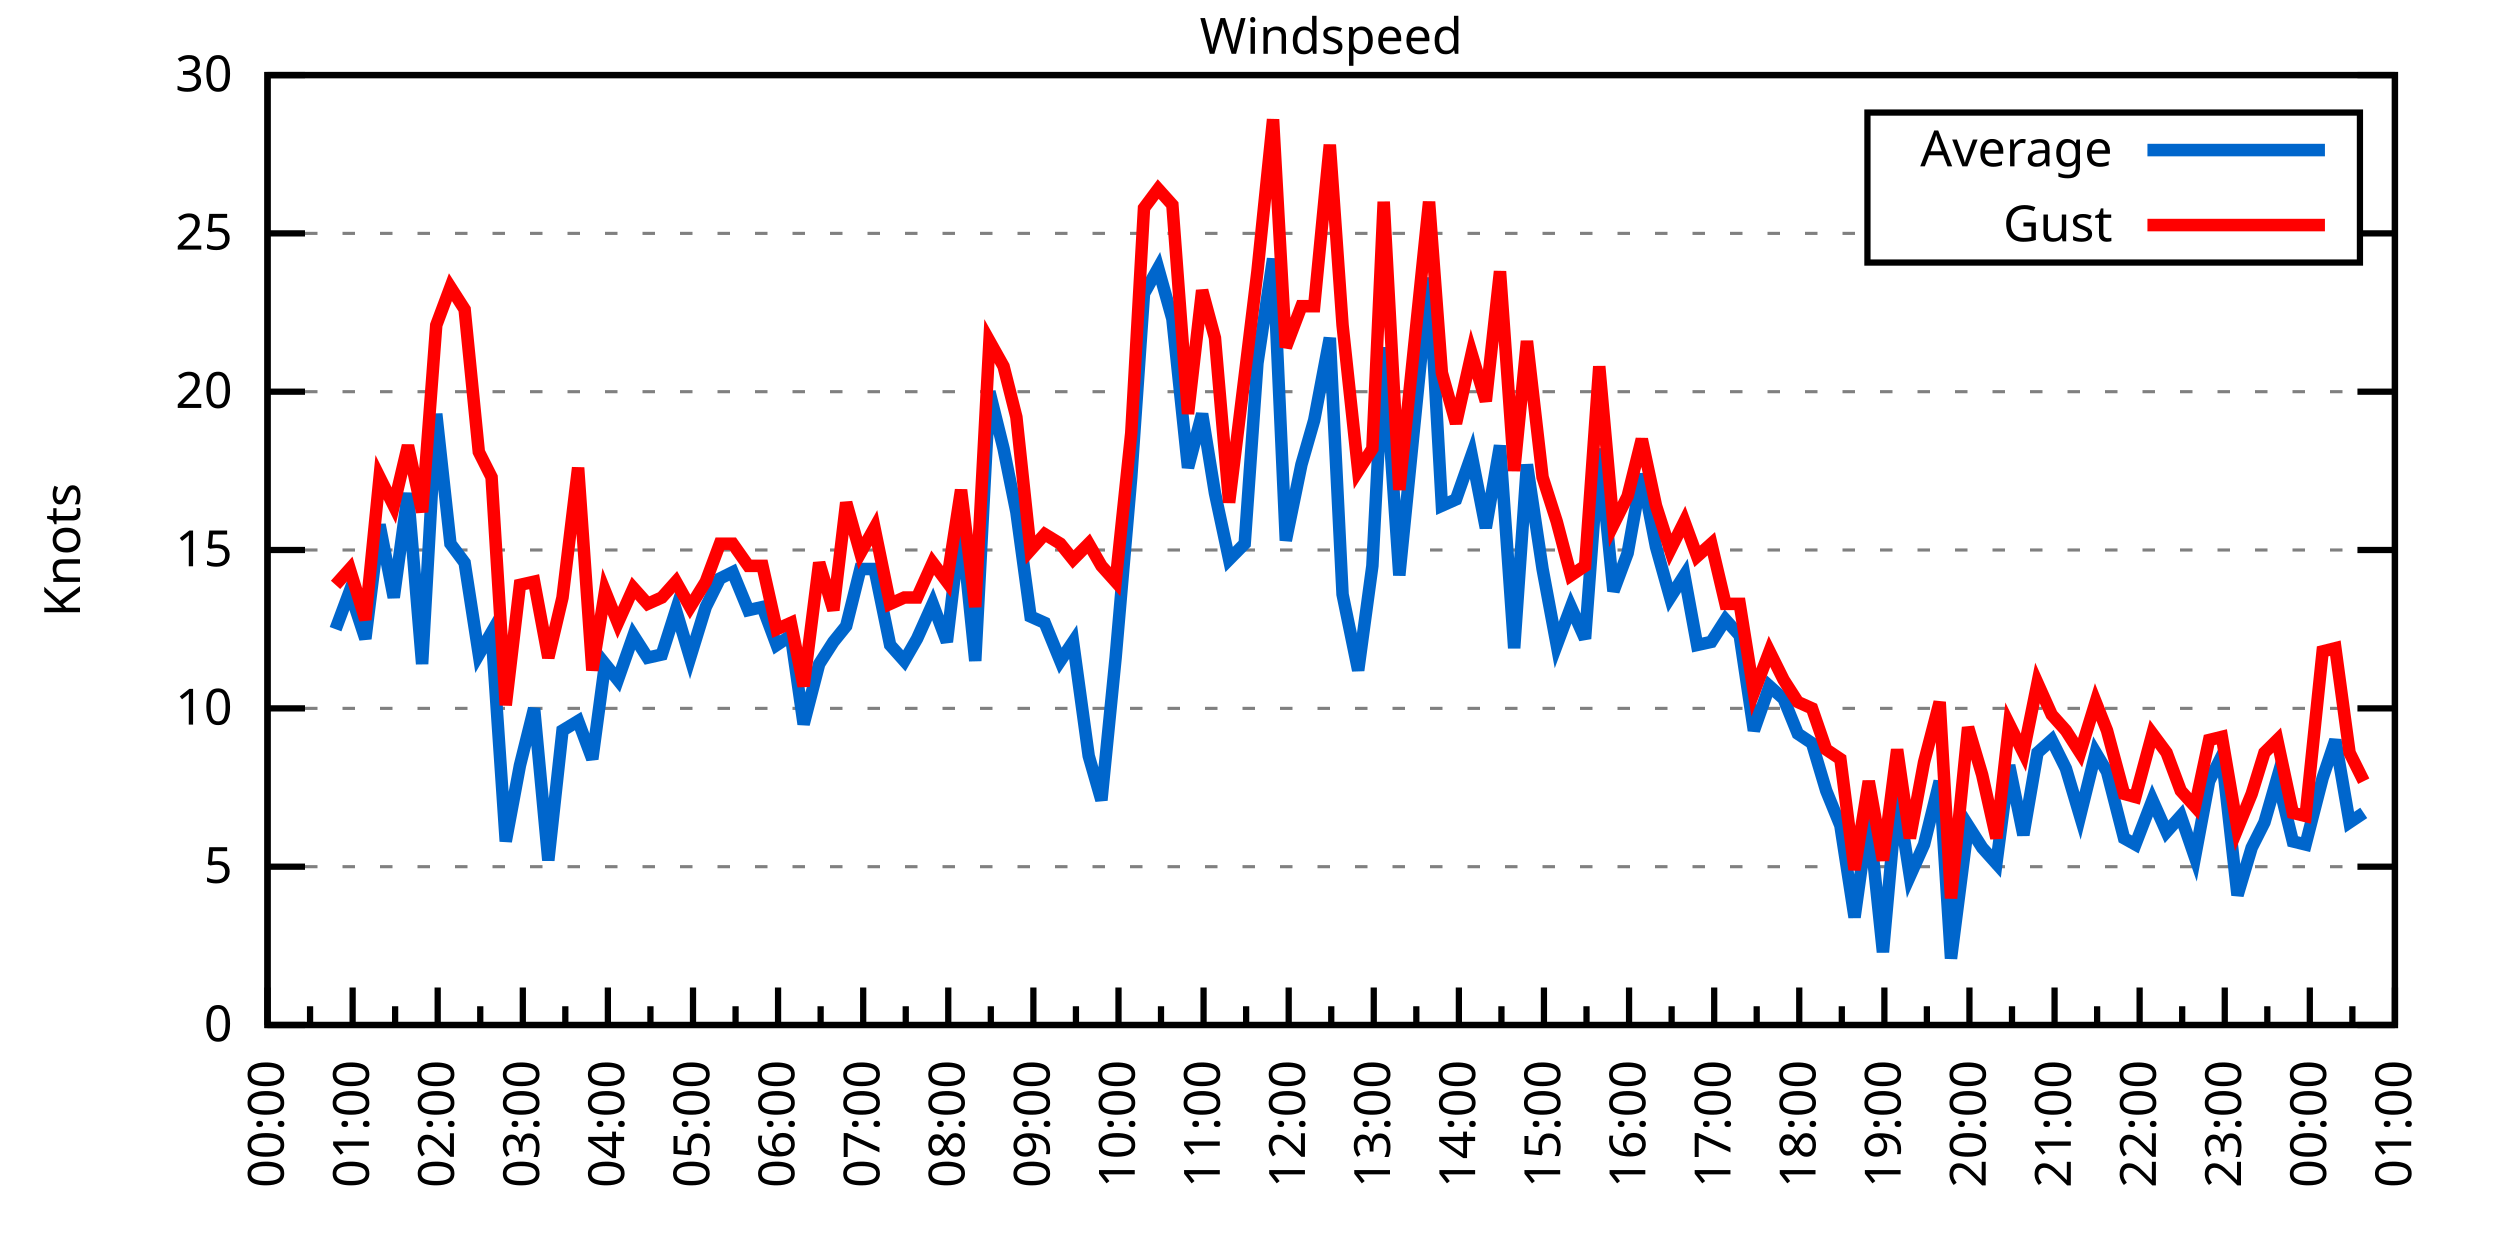
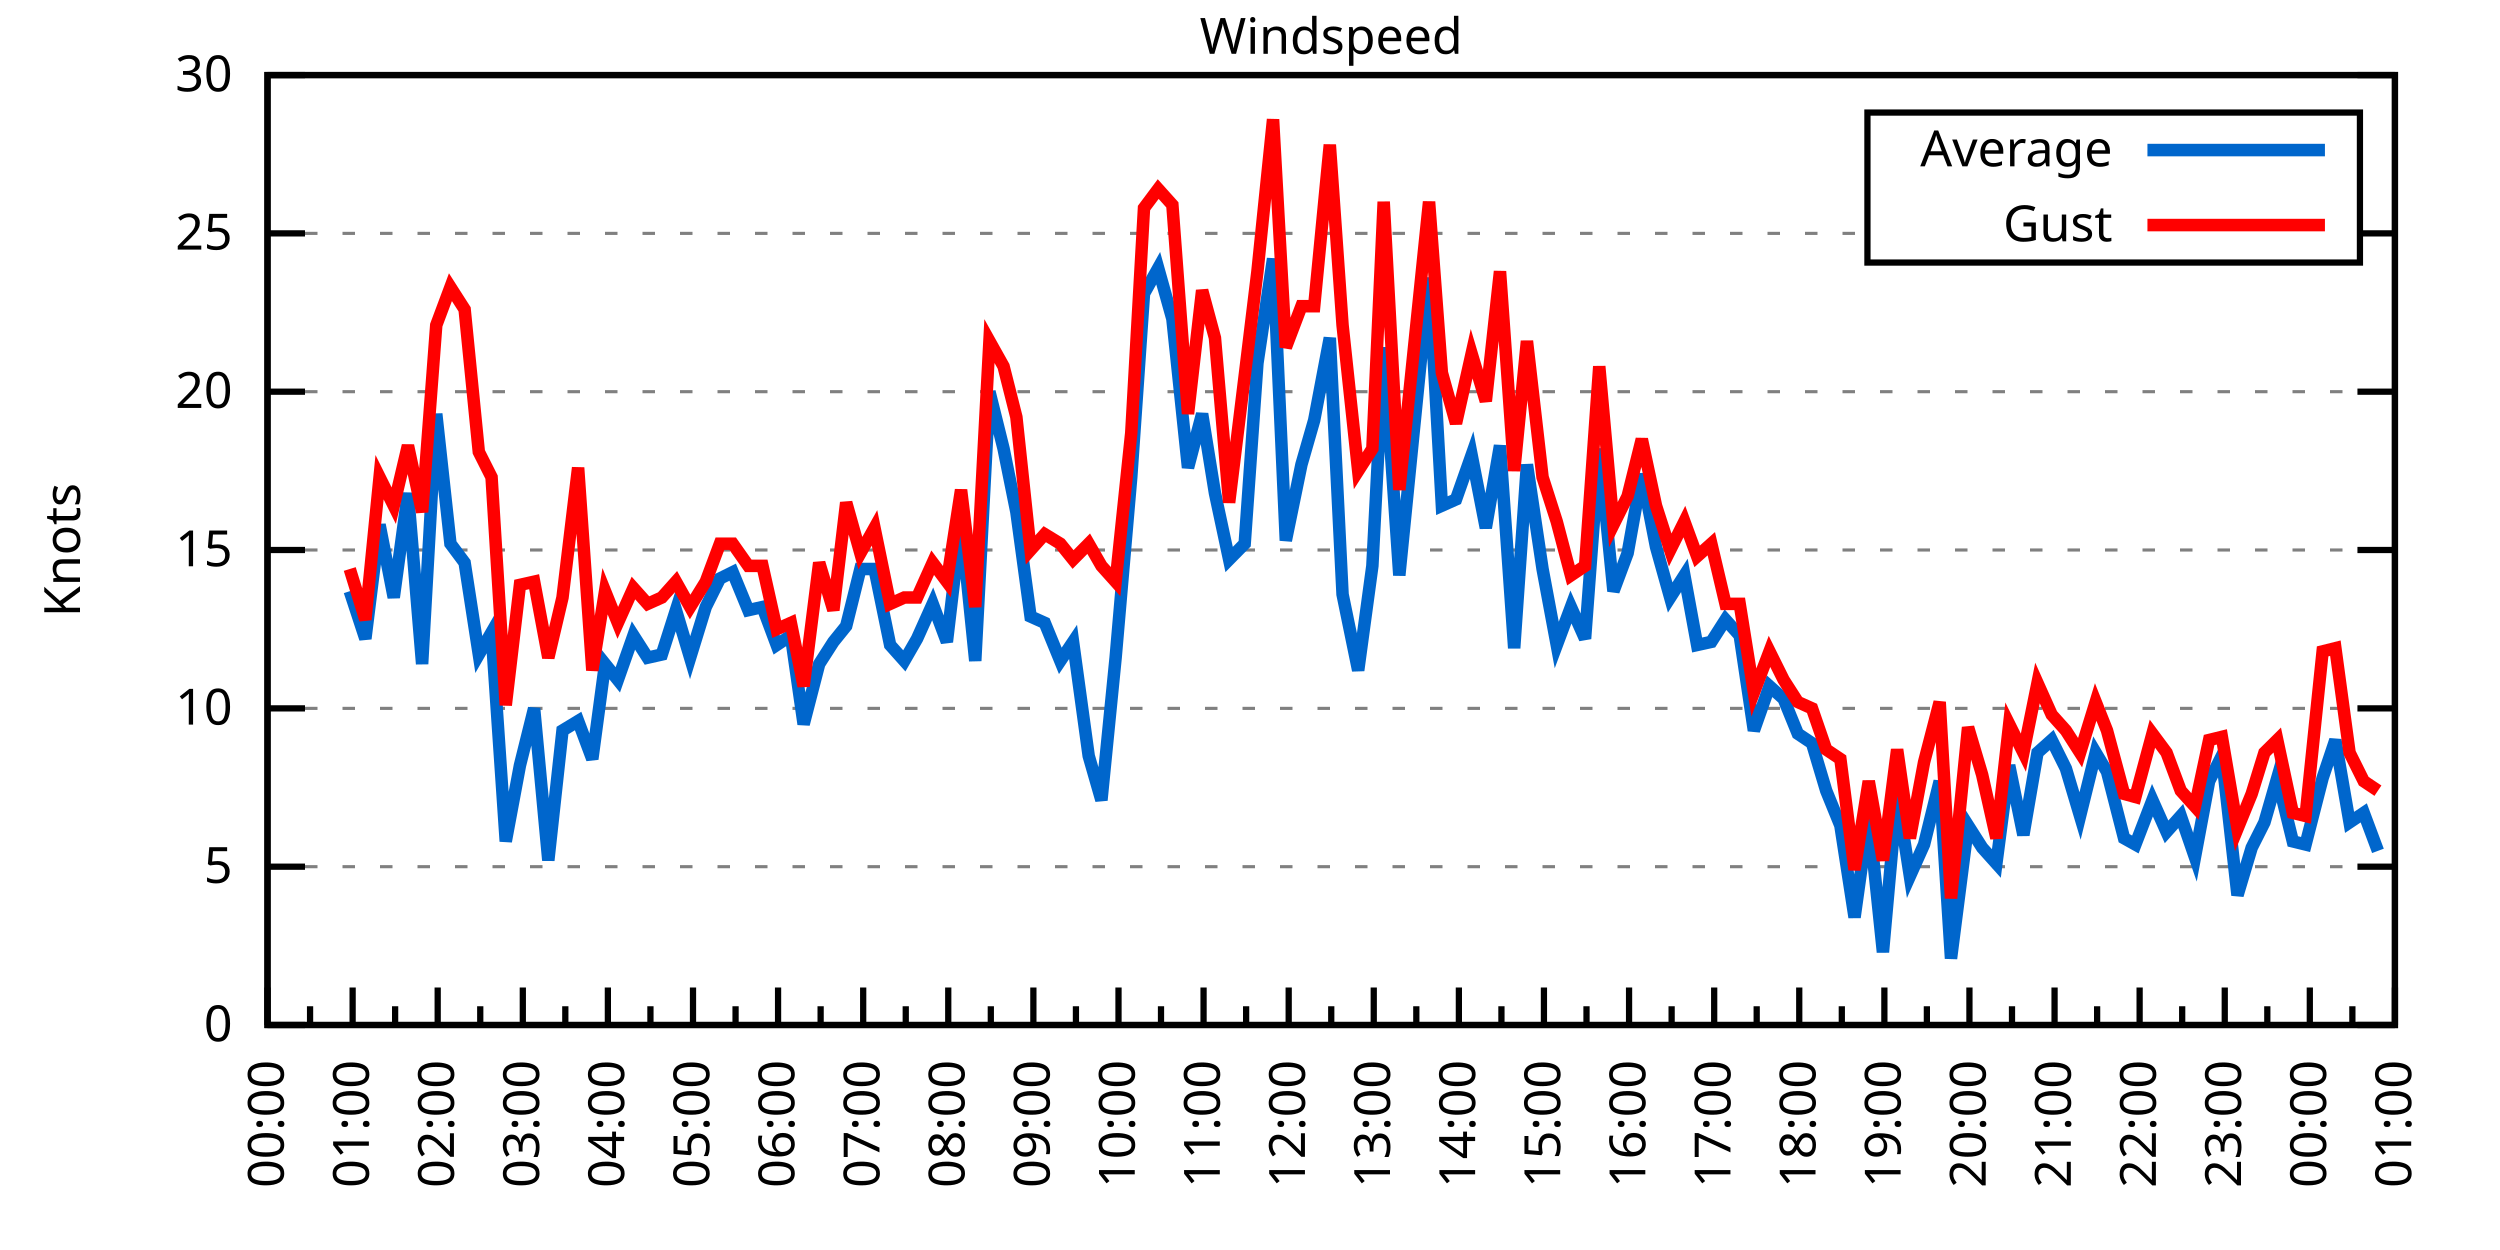
<svg xmlns="http://www.w3.org/2000/svg" xmlns:xlink="http://www.w3.org/1999/xlink" width="400" height="200" viewBox="0 0 400 200">
  <g id="gnuplot_canvas">
    <rect x="0" y="0" width="400" height="200" fill="none" />
    <defs>
      <circle id="gpDot" r="0.5" stroke-width="0.5" stroke="currentColor" />
      <path id="gpPt0" stroke-width="0.333" stroke="currentColor" d="M-1,0 h2 M0,-1 v2" />
      <path id="gpPt1" stroke-width="0.333" stroke="currentColor" d="M-1,-1 L1,1 M1,-1 L-1,1" />
      <path id="gpPt2" stroke-width="0.333" stroke="currentColor" d="M-1,0 L1,0 M0,-1 L0,1 M-1,-1 L1,1 M-1,1 L1,-1" />
      <rect id="gpPt3" stroke-width="0.333" stroke="currentColor" x="-1" y="-1" width="2" height="2" />
      <rect id="gpPt4" stroke-width="0.333" stroke="currentColor" fill="currentColor" x="-1" y="-1" width="2" height="2" />
      <circle id="gpPt5" stroke-width="0.333" stroke="currentColor" cx="0" cy="0" r="1" />
      <use xlink:href="#gpPt5" id="gpPt6" fill="currentColor" stroke="none" />
      <path id="gpPt7" stroke-width="0.333" stroke="currentColor" d="M0,-1.33 L-1.33,0.67 L1.33,0.67 z" />
      <use xlink:href="#gpPt7" id="gpPt8" fill="currentColor" stroke="none" />
      <use xlink:href="#gpPt7" id="gpPt9" stroke="currentColor" transform="rotate(180)" />
      <use xlink:href="#gpPt9" id="gpPt10" fill="currentColor" stroke="none" />
      <use xlink:href="#gpPt3" id="gpPt11" stroke="currentColor" transform="rotate(45)" />
      <use xlink:href="#gpPt11" id="gpPt12" fill="currentColor" stroke="none" />
      <path id="gpPt13" stroke-width="0.333" stroke="currentColor" d="M0,1.330 L1.265,0.411 L0.782,-1.067 L-0.782,-1.076 L-1.265,0.411 z" />
      <use xlink:href="#gpPt13" id="gpPt14" fill="currentColor" stroke="none" />
      <filter id="textbox" filterUnits="objectBoundingBox" x="0" y="0" height="1" width="1">
        <feFlood flood-color="white" flood-opacity="1" result="bgnd" />
        <feComposite in="SourceGraphic" in2="bgnd" operator="atop" />
      </filter>
      <filter id="greybox" filterUnits="objectBoundingBox" x="0" y="0" height="1" width="1">
        <feFlood flood-color="lightgrey" flood-opacity="1" result="grey" />
        <feComposite in="SourceGraphic" in2="grey" operator="atop" />
      </filter>
    </defs>
    <g fill="none" color="white" stroke="currentColor" stroke-width="1.00" stroke-linecap="butt" stroke-linejoin="miter">
</g>
    <g fill="none" color="black" stroke="currentColor" stroke-width="1.00" stroke-linecap="butt" stroke-linejoin="miter">
      <g stroke="none" shape-rendering="crispEdges">
        <polygon fill="rgb(255, 255, 255)" points="42.80,164.00 383.18,164.00 383.18,12.02 42.80,12.02 " />
      </g>
    </g>
    <g fill="none" color="black" stroke="currentColor" stroke-width="1.00" stroke-linecap="butt" stroke-linejoin="miter">
</g>
    <g fill="none" color="black" stroke="black" stroke-width="0.50" stroke-linecap="butt" stroke-linejoin="miter">
</g>
    <g fill="none" color="gray" stroke="currentColor" stroke-width="0.50" stroke-linecap="butt" stroke-linejoin="miter">
      <path stroke="gray" stroke-dasharray="2,4" class="gridline" d="M42.80,164.00 L383.19,164.00  " />
    </g>
    <g fill="none" color="gray" stroke="gray" stroke-width="1.00" stroke-linecap="butt" stroke-linejoin="miter">
</g>
    <g fill="none" color="black" stroke="currentColor" stroke-width="1.00" stroke-linecap="butt" stroke-linejoin="miter">
      <path stroke="black" d="M42.80,164.00 L48.80,164.00 M383.19,164.00 L377.19,164.00  " />
      <g transform="translate(37.20,166.60)" stroke="none" fill="black" font-family="Sans" font-size="8.00" text-anchor="end">
        <text>
          <tspan font-family="Sans"> 0</tspan>
        </text>
      </g>
    </g>
    <g fill="none" color="black" stroke="currentColor" stroke-width="1.00" stroke-linecap="butt" stroke-linejoin="miter">
</g>
    <g fill="none" color="black" stroke="black" stroke-width="0.50" stroke-linecap="butt" stroke-linejoin="miter">
</g>
    <g fill="none" color="gray" stroke="currentColor" stroke-width="0.50" stroke-linecap="butt" stroke-linejoin="miter">
      <path stroke="gray" stroke-dasharray="2,4" class="gridline" d="M42.80,138.67 L383.19,138.67  " />
    </g>
    <g fill="none" color="gray" stroke="gray" stroke-width="1.00" stroke-linecap="butt" stroke-linejoin="miter">
</g>
    <g fill="none" color="black" stroke="currentColor" stroke-width="1.00" stroke-linecap="butt" stroke-linejoin="miter">
      <path stroke="black" d="M42.80,138.67 L48.80,138.67 M383.19,138.67 L377.19,138.67  " />
      <g transform="translate(37.20,141.27)" stroke="none" fill="black" font-family="Sans" font-size="8.00" text-anchor="end">
        <text>
          <tspan font-family="Sans"> 5</tspan>
        </text>
      </g>
    </g>
    <g fill="none" color="black" stroke="currentColor" stroke-width="1.00" stroke-linecap="butt" stroke-linejoin="miter">
</g>
    <g fill="none" color="black" stroke="black" stroke-width="0.50" stroke-linecap="butt" stroke-linejoin="miter">
</g>
    <g fill="none" color="gray" stroke="currentColor" stroke-width="0.50" stroke-linecap="butt" stroke-linejoin="miter">
      <path stroke="gray" stroke-dasharray="2,4" class="gridline" d="M42.80,113.34 L383.19,113.34  " />
    </g>
    <g fill="none" color="gray" stroke="gray" stroke-width="1.00" stroke-linecap="butt" stroke-linejoin="miter">
</g>
    <g fill="none" color="black" stroke="currentColor" stroke-width="1.00" stroke-linecap="butt" stroke-linejoin="miter">
      <path stroke="black" d="M42.80,113.34 L48.80,113.34 M383.19,113.34 L377.19,113.34  " />
      <g transform="translate(37.20,115.94)" stroke="none" fill="black" font-family="Sans" font-size="8.00" text-anchor="end">
        <text>
          <tspan font-family="Sans"> 10</tspan>
        </text>
      </g>
    </g>
    <g fill="none" color="black" stroke="currentColor" stroke-width="1.00" stroke-linecap="butt" stroke-linejoin="miter">
</g>
    <g fill="none" color="black" stroke="black" stroke-width="0.50" stroke-linecap="butt" stroke-linejoin="miter">
</g>
    <g fill="none" color="gray" stroke="currentColor" stroke-width="0.50" stroke-linecap="butt" stroke-linejoin="miter">
      <path stroke="gray" stroke-dasharray="2,4" class="gridline" d="M42.80,88.00 L383.19,88.00  " />
    </g>
    <g fill="none" color="gray" stroke="gray" stroke-width="1.00" stroke-linecap="butt" stroke-linejoin="miter">
</g>
    <g fill="none" color="black" stroke="currentColor" stroke-width="1.00" stroke-linecap="butt" stroke-linejoin="miter">
      <path stroke="black" d="M42.80,88.00 L48.80,88.00 M383.19,88.00 L377.19,88.00  " />
      <g transform="translate(37.20,90.60)" stroke="none" fill="black" font-family="Sans" font-size="8.00" text-anchor="end">
        <text>
          <tspan font-family="Sans"> 15</tspan>
        </text>
      </g>
    </g>
    <g fill="none" color="black" stroke="currentColor" stroke-width="1.00" stroke-linecap="butt" stroke-linejoin="miter">
</g>
    <g fill="none" color="black" stroke="black" stroke-width="0.50" stroke-linecap="butt" stroke-linejoin="miter">
</g>
    <g fill="none" color="gray" stroke="currentColor" stroke-width="0.50" stroke-linecap="butt" stroke-linejoin="miter">
      <path stroke="gray" stroke-dasharray="2,4" class="gridline" d="M42.80,62.67 L383.19,62.67  " />
    </g>
    <g fill="none" color="gray" stroke="gray" stroke-width="1.00" stroke-linecap="butt" stroke-linejoin="miter">
</g>
    <g fill="none" color="black" stroke="currentColor" stroke-width="1.00" stroke-linecap="butt" stroke-linejoin="miter">
      <path stroke="black" d="M42.80,62.67 L48.80,62.67 M383.19,62.67 L377.19,62.67  " />
      <g transform="translate(37.20,65.27)" stroke="none" fill="black" font-family="Sans" font-size="8.00" text-anchor="end">
        <text>
          <tspan font-family="Sans"> 20</tspan>
        </text>
      </g>
    </g>
    <g fill="none" color="black" stroke="currentColor" stroke-width="1.00" stroke-linecap="butt" stroke-linejoin="miter">
</g>
    <g fill="none" color="black" stroke="black" stroke-width="0.50" stroke-linecap="butt" stroke-linejoin="miter">
</g>
    <g fill="none" color="gray" stroke="currentColor" stroke-width="0.50" stroke-linecap="butt" stroke-linejoin="miter">
      <path stroke="gray" stroke-dasharray="2,4" class="gridline" d="M42.80,37.34 L298.79,37.34 M377.59,37.34 L383.19,37.34  " />
    </g>
    <g fill="none" color="gray" stroke="gray" stroke-width="1.00" stroke-linecap="butt" stroke-linejoin="miter">
</g>
    <g fill="none" color="black" stroke="currentColor" stroke-width="1.00" stroke-linecap="butt" stroke-linejoin="miter">
      <path stroke="black" d="M42.80,37.34 L48.80,37.34 M383.19,37.34 L377.19,37.34  " />
      <g transform="translate(37.20,39.94)" stroke="none" fill="black" font-family="Sans" font-size="8.00" text-anchor="end">
        <text>
          <tspan font-family="Sans"> 25</tspan>
        </text>
      </g>
    </g>
    <g fill="none" color="black" stroke="currentColor" stroke-width="1.00" stroke-linecap="butt" stroke-linejoin="miter">
</g>
    <g fill="none" color="black" stroke="black" stroke-width="0.50" stroke-linecap="butt" stroke-linejoin="miter">
</g>
    <g fill="none" color="gray" stroke="currentColor" stroke-width="0.50" stroke-linecap="butt" stroke-linejoin="miter">
      <path stroke="gray" stroke-dasharray="2,4" class="gridline" d="M42.80,12.01 L383.19,12.01  " />
    </g>
    <g fill="none" color="gray" stroke="gray" stroke-width="1.00" stroke-linecap="butt" stroke-linejoin="miter">
</g>
    <g fill="none" color="black" stroke="currentColor" stroke-width="1.00" stroke-linecap="butt" stroke-linejoin="miter">
      <path stroke="black" d="M42.80,12.01 L48.80,12.01 M383.19,12.01 L377.19,12.01  " />
      <g transform="translate(37.20,14.61)" stroke="none" fill="black" font-family="Sans" font-size="8.00" text-anchor="end">
        <text>
          <tspan font-family="Sans"> 30</tspan>
        </text>
      </g>
    </g>
    <g fill="none" color="black" stroke="currentColor" stroke-width="1.00" stroke-linecap="butt" stroke-linejoin="miter">
      <path stroke="black" d="M42.80,164.00 L42.80,158.00  " />
      <g transform="translate(45.40,169.60) rotate(270)" stroke="none" fill="black" font-family="Sans" font-size="8.00" text-anchor="end">
        <text>
          <tspan font-family="Sans">00:00</tspan>
        </text>
      </g>
    </g>
    <g fill="none" color="black" stroke="currentColor" stroke-width="1.00" stroke-linecap="butt" stroke-linejoin="miter">
      <path stroke="black" d="M49.61,164.00 L49.61,161.00 M56.42,164.00 L56.42,158.00  " />
      <g transform="translate(59.02,169.60) rotate(270)" stroke="none" fill="black" font-family="Sans" font-size="8.00" text-anchor="end">
        <text>
          <tspan font-family="Sans">01:00</tspan>
        </text>
      </g>
    </g>
    <g fill="none" color="black" stroke="currentColor" stroke-width="1.00" stroke-linecap="butt" stroke-linejoin="miter">
      <path stroke="black" d="M63.22,164.00 L63.22,161.00 M70.03,164.00 L70.03,158.00  " />
      <g transform="translate(72.63,169.60) rotate(270)" stroke="none" fill="black" font-family="Sans" font-size="8.00" text-anchor="end">
        <text>
          <tspan font-family="Sans">02:00</tspan>
        </text>
      </g>
    </g>
    <g fill="none" color="black" stroke="currentColor" stroke-width="1.00" stroke-linecap="butt" stroke-linejoin="miter">
      <path stroke="black" d="M76.84,164.00 L76.84,161.00 M83.65,164.00 L83.65,158.00  " />
      <g transform="translate(86.25,169.60) rotate(270)" stroke="none" fill="black" font-family="Sans" font-size="8.00" text-anchor="end">
        <text>
          <tspan font-family="Sans">03:00</tspan>
        </text>
      </g>
    </g>
    <g fill="none" color="black" stroke="currentColor" stroke-width="1.00" stroke-linecap="butt" stroke-linejoin="miter">
      <path stroke="black" d="M90.45,164.00 L90.45,161.00 M97.26,164.00 L97.26,158.00  " />
      <g transform="translate(99.86,169.60) rotate(270)" stroke="none" fill="black" font-family="Sans" font-size="8.00" text-anchor="end">
        <text>
          <tspan font-family="Sans">04:00</tspan>
        </text>
      </g>
    </g>
    <g fill="none" color="black" stroke="currentColor" stroke-width="1.00" stroke-linecap="butt" stroke-linejoin="miter">
      <path stroke="black" d="M104.07,164.00 L104.07,161.00 M110.88,164.00 L110.88,158.00  " />
      <g transform="translate(113.48,169.60) rotate(270)" stroke="none" fill="black" font-family="Sans" font-size="8.00" text-anchor="end">
        <text>
          <tspan font-family="Sans">05:00</tspan>
        </text>
      </g>
    </g>
    <g fill="none" color="black" stroke="currentColor" stroke-width="1.00" stroke-linecap="butt" stroke-linejoin="miter">
      <path stroke="black" d="M117.69,164.00 L117.69,161.00 M124.49,164.00 L124.49,158.00  " />
      <g transform="translate(127.09,169.60) rotate(270)" stroke="none" fill="black" font-family="Sans" font-size="8.00" text-anchor="end">
        <text>
          <tspan font-family="Sans">06:00</tspan>
        </text>
      </g>
    </g>
    <g fill="none" color="black" stroke="currentColor" stroke-width="1.00" stroke-linecap="butt" stroke-linejoin="miter">
      <path stroke="black" d="M131.30,164.00 L131.30,161.00 M138.11,164.00 L138.11,158.00  " />
      <g transform="translate(140.71,169.60) rotate(270)" stroke="none" fill="black" font-family="Sans" font-size="8.00" text-anchor="end">
        <text>
          <tspan font-family="Sans">07:00</tspan>
        </text>
      </g>
    </g>
    <g fill="none" color="black" stroke="currentColor" stroke-width="1.00" stroke-linecap="butt" stroke-linejoin="miter">
      <path stroke="black" d="M144.92,164.00 L144.92,161.00 M151.72,164.00 L151.72,158.00  " />
      <g transform="translate(154.32,169.60) rotate(270)" stroke="none" fill="black" font-family="Sans" font-size="8.00" text-anchor="end">
        <text>
          <tspan font-family="Sans">08:00</tspan>
        </text>
      </g>
    </g>
    <g fill="none" color="black" stroke="currentColor" stroke-width="1.00" stroke-linecap="butt" stroke-linejoin="miter">
      <path stroke="black" d="M158.53,164.00 L158.53,161.00 M165.34,164.00 L165.34,158.00  " />
      <g transform="translate(167.94,169.60) rotate(270)" stroke="none" fill="black" font-family="Sans" font-size="8.00" text-anchor="end">
        <text>
          <tspan font-family="Sans">09:00</tspan>
        </text>
      </g>
    </g>
    <g fill="none" color="black" stroke="currentColor" stroke-width="1.00" stroke-linecap="butt" stroke-linejoin="miter">
      <path stroke="black" d="M172.15,164.00 L172.15,161.00 M178.96,164.00 L178.96,158.00  " />
      <g transform="translate(181.56,169.60) rotate(270)" stroke="none" fill="black" font-family="Sans" font-size="8.00" text-anchor="end">
        <text>
          <tspan font-family="Sans">10:00</tspan>
        </text>
      </g>
    </g>
    <g fill="none" color="black" stroke="currentColor" stroke-width="1.00" stroke-linecap="butt" stroke-linejoin="miter">
      <path stroke="black" d="M185.76,164.00 L185.76,161.00 M192.57,164.00 L192.57,158.00  " />
      <g transform="translate(195.17,169.60) rotate(270)" stroke="none" fill="black" font-family="Sans" font-size="8.00" text-anchor="end">
        <text>
          <tspan font-family="Sans">11:00</tspan>
        </text>
      </g>
    </g>
    <g fill="none" color="black" stroke="currentColor" stroke-width="1.00" stroke-linecap="butt" stroke-linejoin="miter">
      <path stroke="black" d="M199.38,164.00 L199.38,161.00 M206.19,164.00 L206.19,158.00  " />
      <g transform="translate(208.79,169.60) rotate(270)" stroke="none" fill="black" font-family="Sans" font-size="8.00" text-anchor="end">
        <text>
          <tspan font-family="Sans">12:00</tspan>
        </text>
      </g>
    </g>
    <g fill="none" color="black" stroke="currentColor" stroke-width="1.00" stroke-linecap="butt" stroke-linejoin="miter">
      <path stroke="black" d="M213.00,164.00 L213.00,161.00 M219.80,164.00 L219.80,158.00  " />
      <g transform="translate(222.40,169.60) rotate(270)" stroke="none" fill="black" font-family="Sans" font-size="8.00" text-anchor="end">
        <text>
          <tspan font-family="Sans">13:00</tspan>
        </text>
      </g>
    </g>
    <g fill="none" color="black" stroke="currentColor" stroke-width="1.00" stroke-linecap="butt" stroke-linejoin="miter">
      <path stroke="black" d="M226.61,164.00 L226.61,161.00 M233.42,164.00 L233.42,158.00  " />
      <g transform="translate(236.02,169.60) rotate(270)" stroke="none" fill="black" font-family="Sans" font-size="8.00" text-anchor="end">
        <text>
          <tspan font-family="Sans">14:00</tspan>
        </text>
      </g>
    </g>
    <g fill="none" color="black" stroke="currentColor" stroke-width="1.00" stroke-linecap="butt" stroke-linejoin="miter">
      <path stroke="black" d="M240.23,164.00 L240.23,161.00 M247.03,164.00 L247.03,158.00  " />
      <g transform="translate(249.63,169.60) rotate(270)" stroke="none" fill="black" font-family="Sans" font-size="8.00" text-anchor="end">
        <text>
          <tspan font-family="Sans">15:00</tspan>
        </text>
      </g>
    </g>
    <g fill="none" color="black" stroke="currentColor" stroke-width="1.00" stroke-linecap="butt" stroke-linejoin="miter">
      <path stroke="black" d="M253.84,164.00 L253.84,161.00 M260.65,164.00 L260.65,158.00  " />
      <g transform="translate(263.25,169.60) rotate(270)" stroke="none" fill="black" font-family="Sans" font-size="8.00" text-anchor="end">
        <text>
          <tspan font-family="Sans">16:00</tspan>
        </text>
      </g>
    </g>
    <g fill="none" color="black" stroke="currentColor" stroke-width="1.00" stroke-linecap="butt" stroke-linejoin="miter">
      <path stroke="black" d="M267.46,164.00 L267.46,161.00 M274.27,164.00 L274.27,158.00  " />
      <g transform="translate(276.87,169.60) rotate(270)" stroke="none" fill="black" font-family="Sans" font-size="8.00" text-anchor="end">
        <text>
          <tspan font-family="Sans">17:00</tspan>
        </text>
      </g>
    </g>
    <g fill="none" color="black" stroke="currentColor" stroke-width="1.00" stroke-linecap="butt" stroke-linejoin="miter">
      <path stroke="black" d="M281.07,164.00 L281.07,161.00 M287.88,164.00 L287.88,158.00  " />
      <g transform="translate(290.48,169.60) rotate(270)" stroke="none" fill="black" font-family="Sans" font-size="8.00" text-anchor="end">
        <text>
          <tspan font-family="Sans">18:00</tspan>
        </text>
      </g>
    </g>
    <g fill="none" color="black" stroke="currentColor" stroke-width="1.00" stroke-linecap="butt" stroke-linejoin="miter">
      <path stroke="black" d="M294.69,164.00 L294.69,161.00 M301.50,164.00 L301.50,158.00  " />
      <g transform="translate(304.10,169.60) rotate(270)" stroke="none" fill="black" font-family="Sans" font-size="8.00" text-anchor="end">
        <text>
          <tspan font-family="Sans">19:00</tspan>
        </text>
      </g>
    </g>
    <g fill="none" color="black" stroke="currentColor" stroke-width="1.00" stroke-linecap="butt" stroke-linejoin="miter">
      <path stroke="black" d="M308.30,164.00 L308.30,161.00 M315.11,164.00 L315.11,158.00  " />
      <g transform="translate(317.71,169.60) rotate(270)" stroke="none" fill="black" font-family="Sans" font-size="8.00" text-anchor="end">
        <text>
          <tspan font-family="Sans">20:00</tspan>
        </text>
      </g>
    </g>
    <g fill="none" color="black" stroke="currentColor" stroke-width="1.00" stroke-linecap="butt" stroke-linejoin="miter">
      <path stroke="black" d="M321.92,164.00 L321.92,161.00 M328.73,164.00 L328.73,158.00  " />
      <g transform="translate(331.33,169.60) rotate(270)" stroke="none" fill="black" font-family="Sans" font-size="8.00" text-anchor="end">
        <text>
          <tspan font-family="Sans">21:00</tspan>
        </text>
      </g>
    </g>
    <g fill="none" color="black" stroke="currentColor" stroke-width="1.00" stroke-linecap="butt" stroke-linejoin="miter">
      <path stroke="black" d="M335.54,164.00 L335.54,161.00 M342.34,164.00 L342.34,158.00  " />
      <g transform="translate(344.94,169.60) rotate(270)" stroke="none" fill="black" font-family="Sans" font-size="8.00" text-anchor="end">
        <text>
          <tspan font-family="Sans">22:00</tspan>
        </text>
      </g>
    </g>
    <g fill="none" color="black" stroke="currentColor" stroke-width="1.00" stroke-linecap="butt" stroke-linejoin="miter">
      <path stroke="black" d="M349.15,164.00 L349.15,161.00 M355.96,164.00 L355.96,158.00  " />
      <g transform="translate(358.56,169.60) rotate(270)" stroke="none" fill="black" font-family="Sans" font-size="8.00" text-anchor="end">
        <text>
          <tspan font-family="Sans">23:00</tspan>
        </text>
      </g>
    </g>
    <g fill="none" color="black" stroke="currentColor" stroke-width="1.00" stroke-linecap="butt" stroke-linejoin="miter">
      <path stroke="black" d="M362.77,164.00 L362.77,161.00 M369.57,164.00 L369.57,158.00  " />
      <g transform="translate(372.17,169.60) rotate(270)" stroke="none" fill="black" font-family="Sans" font-size="8.00" text-anchor="end">
        <text>
          <tspan font-family="Sans">00:00</tspan>
        </text>
      </g>
    </g>
    <g fill="none" color="black" stroke="currentColor" stroke-width="1.00" stroke-linecap="butt" stroke-linejoin="miter">
      <path stroke="black" d="M376.38,164.00 L376.38,161.00 M383.19,164.00 L383.19,158.00  " />
      <g transform="translate(385.79,169.60) rotate(270)" stroke="none" fill="black" font-family="Sans" font-size="8.00" text-anchor="end">
        <text>
          <tspan font-family="Sans">01:00</tspan>
        </text>
      </g>
    </g>
    <g fill="none" color="black" stroke="currentColor" stroke-width="1.00" stroke-linecap="butt" stroke-linejoin="miter">
</g>
    <g fill="none" color="black" stroke="currentColor" stroke-width="1.00" stroke-linecap="butt" stroke-linejoin="miter">
      <path stroke="black" d="M42.80,12.01 L42.80,164.00 L383.19,164.00 L383.19,12.01 L42.80,12.01 Z  " />
    </g>
    <g fill="none" color="black" stroke="currentColor" stroke-width="1.00" stroke-linecap="butt" stroke-linejoin="miter">
      <g transform="translate(12.80,88.01) rotate(270)" stroke="none" fill="black" font-family="Sans" font-size="8.00" text-anchor="middle">
        <text>
          <tspan font-family="Sans">Knots</tspan>
        </text>
      </g>
    </g>
    <g fill="none" color="black" stroke="currentColor" stroke-width="1.00" stroke-linecap="butt" stroke-linejoin="miter">
</g>
    <g fill="none" color="black" stroke="currentColor" stroke-width="1.00" stroke-linecap="butt" stroke-linejoin="miter">
      <path stroke="black" d="M298.79,42.01 L298.79,18.01 L377.59,18.01 L377.59,42.01 L298.79,42.01 Z  " />
    </g>
    <g id="Windspeed_plot_1">
      <g fill="none" color="white" stroke="black" stroke-width="2.00" stroke-linecap="butt" stroke-linejoin="miter">
</g>
      <g fill="none" color="black" stroke="currentColor" stroke-width="2.00" stroke-linecap="butt" stroke-linejoin="miter">
        <g transform="translate(337.99,26.61)" stroke="none" fill="black" font-family="Sans" font-size="8.00" text-anchor="end">
          <text>
            <tspan font-family="Sans">Average</tspan>
          </text>
        </g>
      </g>
      <g fill="none" color="black" stroke="currentColor" stroke-width="2.00" stroke-linecap="butt" stroke-linejoin="miter">
-         <path stroke="rgb(  0, 102, 204)" d="M343.59,24.01 L371.99,24.01 M53.69,100.67 L55.96,94.59 L58.46,102.19 L60.73,83.95 L63.00,95.60 L65.27,78.89   L67.54,106.24 L69.80,66.22 L72.07,86.99 L74.34,90.03 L76.61,104.72 L78.65,101.18 L80.92,134.62 L83.19,122.46   L85.46,113.34 L87.73,137.66 L90.00,116.88 L92.50,115.36 L94.77,121.44 L96.81,106.24 L98.85,108.78 L101.35,101.68   L103.62,105.23 L105.89,104.72 L108.15,97.63 L110.42,105.23 L112.92,97.12 L115.19,92.56 L117.23,91.55 L119.73,97.63   L122.00,97.12 L124.27,103.20 L126.54,101.68 L128.58,115.87 L131.07,106.24 L133.34,102.70 L135.39,100.16 L137.66,91.04   L139.92,91.04 L142.42,103.20 L144.69,105.74 L146.73,102.19 L149.23,96.62 L151.50,102.70 L153.77,83.45 L156.04,105.74   L158.31,62.67 L160.57,71.79 L162.62,81.93 L164.89,98.64 L167.16,99.66 L169.65,105.74 L171.69,102.70 L174.19,120.94   L176.23,128.03 L178.50,105.23 L181.00,76.35 L183.04,46.97 L185.31,42.91 L187.58,51.02 L190.08,74.83 L192.34,66.22   L194.39,78.89 L196.66,89.52 L199.15,86.99 L201.19,58.11 L203.69,41.39 L205.73,86.49 L208.23,74.33 L210.27,67.23   L212.77,54.06 L214.81,95.10 L217.31,107.26 L219.58,90.54 L221.39,55.58 L223.89,92.06 L228.65,44.43 L230.70,80.91   L232.96,79.90 L235.46,72.81 L237.73,84.46 L240.00,71.29 L242.27,103.71 L244.31,74.33 L246.81,91.04 L249.08,103.20   L251.35,97.12 L253.61,102.19 L255.88,71.79 L258.15,94.59 L260.42,88.51 L262.69,75.85 L264.96,87.50 L267.23,95.60   L269.50,92.06 L271.54,103.20 L273.81,102.70 L276.08,99.15 L278.35,101.68 L280.62,116.88 L283.12,109.79 L285.38,111.82   L287.65,117.39 L289.92,118.91 L292.19,126.51 L294.46,132.08 L296.73,146.77 L299.00,130.56 L301.27,152.35 L303.54,127.02   L305.58,140.19 L307.85,135.12 L310.35,124.99 L312.16,153.36 L314.89,132.08 L317.15,135.63 L319.42,138.16 L321.47,122.46   L323.74,133.60 L326.00,120.43 L328.27,118.40 L330.54,122.96 L332.81,130.56 L335.31,120.43 L337.12,123.47 L339.85,134.11   L341.66,135.12 L344.39,128.03 L346.65,133.10 L348.92,130.56 L351.19,137.15 L353.46,124.99 L355.50,120.94 L358.00,143.23   L360.27,135.63 L362.31,131.58 L364.36,124.48 L366.85,134.62 L368.89,135.12 L371.62,124.48 L373.66,118.40 L375.93,131.58   L378.20,130.06  " />
+         <path stroke="rgb(  0, 102, 204)" d="M343.59,24.01 L371.99,24.01 M55.96,94.59 L58.46,102.19 L60.73,83.95 L63.00,95.60 L65.27,78.89 L67.54,106.24   L69.80,66.22 L72.07,86.99 L74.34,90.03 L76.61,104.72 L78.65,101.18 L80.92,134.62 L83.19,122.46 L85.46,113.34   L87.73,137.66 L90.00,116.88 L92.50,115.36 L94.77,121.44 L96.81,106.24 L98.85,108.78 L101.35,101.68 L103.62,105.23   L105.89,104.72 L108.15,97.63 L110.42,105.23 L112.92,97.12 L115.19,92.56 L117.23,91.55 L119.73,97.63 L122.00,97.12   L124.27,103.20 L126.54,101.68 L128.58,115.87 L131.07,106.24 L133.34,102.70 L135.39,100.16 L137.66,91.04 L139.92,91.04   L142.42,103.20 L144.69,105.74 L146.73,102.19 L149.23,96.62 L151.50,102.70 L153.77,83.45 L156.04,105.74 L158.31,62.67   L160.57,71.79 L162.62,81.93 L164.89,98.64 L167.16,99.66 L169.65,105.74 L171.69,102.70 L174.19,120.94 L176.23,128.03   L178.50,105.23 L181.00,76.35 L183.04,46.97 L185.31,42.91 L187.58,51.02 L190.08,74.83 L192.34,66.22 L194.39,78.89   L196.66,89.52 L199.15,86.99 L201.19,58.11 L203.69,41.39 L205.73,86.49 L208.23,74.33 L210.27,67.23 L212.77,54.06   L214.81,95.10 L217.31,107.26 L219.58,90.54 L221.39,55.58 L223.89,92.06 L228.65,44.43 L230.70,80.91 L232.96,79.90   L235.46,72.81 L237.73,84.46 L240.00,71.29 L242.27,103.71 L244.31,74.33 L246.81,91.04 L249.08,103.20 L251.35,97.12   L253.61,102.19 L255.88,71.79 L258.15,94.59 L260.42,88.51 L262.69,75.85 L264.96,87.50 L267.23,95.60 L269.50,92.06   L271.54,103.20 L273.81,102.70 L276.08,99.15 L278.35,101.68 L280.62,116.88 L283.12,109.79 L285.38,111.82 L287.65,117.39   L289.92,118.91 L292.19,126.51 L294.46,132.08 L296.73,146.77 L299.00,130.56 L301.27,152.35 L303.54,127.02 L305.58,140.19   L307.85,135.12 L310.35,124.99 L312.16,153.36 L314.89,132.08 L317.15,135.63 L319.42,138.16 L321.47,122.46 L323.74,133.60   L326.00,120.43 L328.27,118.40 L330.54,122.96 L332.81,130.56 L335.31,120.43 L337.12,123.47 L339.85,134.11 L341.66,135.12   L344.39,128.03 L346.65,133.10 L348.92,130.56 L351.19,137.15 L353.46,124.99 L355.50,120.94 L358.00,143.23 L360.27,135.63   L362.31,131.58 L364.36,124.48 L366.85,134.62 L368.89,135.12 L371.62,124.48 L373.66,118.40 L375.93,131.58 L378.20,130.06   L380.47,136.14  " />
      </g>
    </g>
    <g id="Windspeed_plot_2">
      <g fill="none" color="black" stroke="currentColor" stroke-width="2.00" stroke-linecap="butt" stroke-linejoin="miter">
        <g transform="translate(337.99,38.61)" stroke="none" fill="black" font-family="Sans" font-size="8.00" text-anchor="end">
          <text>
            <tspan font-family="Sans">Gust</tspan>
          </text>
        </g>
      </g>
      <g fill="none" color="black" stroke="currentColor" stroke-width="2.00" stroke-linecap="butt" stroke-linejoin="miter">
-         <path stroke="rgb(255,   0,   0)" d="M343.59,36.01 L371.99,36.01 M53.69,93.58 L55.96,91.04 L58.46,99.15 L60.73,76.35 L63.00,80.91 L65.27,71.29   L67.54,81.93 L69.80,52.03 L72.07,45.95 L74.34,49.50 L76.61,72.30 L78.65,76.35 L80.92,112.83 L83.19,93.58   L85.46,93.07 L87.73,105.23 L90.00,95.60 L92.50,74.83 L94.77,107.26 L96.81,94.59 L98.85,99.66 L101.35,94.08   L103.62,96.62 L105.89,95.60 L108.15,93.07 L110.42,97.12 L112.92,93.07 L115.19,86.99 L117.23,86.99 L119.73,90.54   L122.00,90.54 L124.27,100.67 L126.54,99.66 L128.58,109.79 L131.07,90.03 L133.34,97.63 L135.39,80.41 L137.66,88.51   L139.92,84.46 L142.42,96.62 L144.69,95.60 L146.73,95.60 L149.23,90.03 L151.50,93.07 L153.77,78.38 L156.04,97.12   L158.31,54.57 L160.57,58.62 L162.62,66.73 L164.89,88.00 L167.16,85.47 L169.65,86.99 L171.69,89.52 L174.19,86.99   L176.23,90.54 L178.50,93.07 L181.00,69.26 L183.04,33.29 L185.31,30.25 L187.58,32.78 L190.08,66.22 L192.34,46.46   L194.39,54.06 L196.66,80.41 L199.15,60.14 L201.19,43.42 L203.69,19.10 L205.73,55.58 L208.23,48.99 L210.27,48.99   L212.77,23.16 L214.81,52.03 L217.31,75.34 L219.58,71.79 L221.39,32.28 L223.89,78.38 L228.65,32.28 L230.70,59.63   L232.96,67.74 L235.46,56.59 L237.73,64.19 L240.00,43.42 L242.27,75.34 L244.31,54.57 L246.81,76.35 L249.08,83.45   L251.35,92.06 L253.61,90.54 L255.88,58.62 L258.15,83.95 L260.42,79.39 L262.69,70.27 L264.96,80.91 L267.23,88.00   L269.50,83.45 L271.54,89.02 L273.81,86.99 L276.08,96.62 L278.35,96.62 L280.62,110.80 L283.12,104.22 L285.38,108.78   L287.65,112.32 L289.92,113.34 L292.19,119.92 L294.46,121.44 L296.73,139.17 L299.00,124.99 L301.27,137.66 L303.54,119.92   L305.58,134.11 L307.85,121.95 L310.35,112.32 L312.16,143.73 L314.89,116.38 L317.15,123.98 L319.42,134.11 L321.47,115.87   L323.74,120.43 L326.00,109.28 L328.27,114.35 L330.54,116.88 L332.81,120.43 L335.31,112.32 L337.12,116.88 L339.85,127.02   L341.66,127.52 L344.39,117.39 L346.65,120.43 L348.92,126.51 L351.19,129.04 L353.46,118.40 L355.50,117.90 L358.00,132.59   L360.27,127.02 L362.31,120.43 L364.36,118.40 L366.85,130.06 L368.89,130.56 L371.62,104.22 L373.66,103.71 L375.93,120.43   L378.20,124.99  " />
+         <path stroke="rgb(255,   0,   0)" d="M343.59,36.01 L371.99,36.01 M55.96,91.04 L58.46,99.15 L60.73,76.35 L63.00,80.91 L65.27,71.29 L67.54,81.93   L69.80,52.03 L72.07,45.95 L74.34,49.50 L76.61,72.30 L78.65,76.35 L80.92,112.83 L83.19,93.58 L85.46,93.07   L87.73,105.23 L90.00,95.60 L92.50,74.83 L94.77,107.26 L96.81,94.59 L98.85,99.66 L101.35,94.08 L103.62,96.62   L105.89,95.60 L108.15,93.07 L110.42,97.12 L112.92,93.07 L115.19,86.99 L117.23,86.99 L119.73,90.54 L122.00,90.54   L124.27,100.67 L126.54,99.66 L128.58,109.79 L131.07,90.03 L133.34,97.63 L135.39,80.41 L137.66,88.51 L139.92,84.46   L142.42,96.62 L144.69,95.60 L146.73,95.60 L149.23,90.03 L151.50,93.07 L153.77,78.38 L156.04,97.12 L158.31,54.57   L160.57,58.62 L162.62,66.73 L164.89,88.00 L167.16,85.47 L169.65,86.99 L171.69,89.52 L174.19,86.99 L176.23,90.54   L178.50,93.07 L181.00,69.26 L183.04,33.29 L185.31,30.25 L187.58,32.78 L190.08,66.22 L192.34,46.46 L194.39,54.06   L196.66,80.41 L199.15,60.14 L201.19,43.42 L203.69,19.10 L205.73,55.58 L208.23,48.99 L210.27,48.99 L212.77,23.16   L214.81,52.03 L217.31,75.34 L219.58,71.79 L221.39,32.28 L223.89,78.38 L228.65,32.28 L230.70,59.63 L232.96,67.74   L235.46,56.59 L237.73,64.19 L240.00,43.42 L242.27,75.34 L244.31,54.57 L246.81,76.35 L249.08,83.45 L251.35,92.06   L253.61,90.54 L255.88,58.62 L258.15,83.95 L260.42,79.39 L262.69,70.27 L264.96,80.91 L267.23,88.00 L269.50,83.45   L271.54,89.02 L273.81,86.99 L276.08,96.62 L278.35,96.62 L280.62,110.80 L283.12,104.22 L285.38,108.78 L287.65,112.32   L289.92,113.34 L292.19,119.92 L294.46,121.44 L296.73,139.17 L299.00,124.99 L301.27,137.66 L303.54,119.92 L305.58,134.11   L307.85,121.95 L310.35,112.32 L312.16,143.73 L314.89,116.38 L317.15,123.98 L319.42,134.11 L321.47,115.87 L323.74,120.43   L326.00,109.28 L328.27,114.35 L330.54,116.88 L332.81,120.43 L335.31,112.32 L337.12,116.88 L339.85,127.02 L341.66,127.52   L344.39,117.39 L346.65,120.43 L348.92,126.51 L351.19,129.04 L353.46,118.40 L355.50,117.90 L358.00,132.59 L360.27,127.02   L362.31,120.43 L364.36,118.40 L366.85,130.06 L368.89,130.56 L371.62,104.22 L373.66,103.71 L375.93,120.43 L378.20,124.99   L380.47,126.51  " />
      </g>
    </g>
    <g fill="none" color="black" stroke="currentColor" stroke-width="2.00" stroke-linecap="butt" stroke-linejoin="miter">
</g>
    <g fill="none" color="black" stroke="black" stroke-width="1.00" stroke-linecap="butt" stroke-linejoin="miter">
</g>
    <g fill="none" color="black" stroke="currentColor" stroke-width="1.00" stroke-linecap="butt" stroke-linejoin="miter">
      <path stroke="black" d="M42.80,12.01 L42.80,164.00 L383.19,164.00 L383.19,12.01 L42.80,12.01 Z  " />
    </g>
    <g fill="none" color="black" stroke="currentColor" stroke-width="1.00" stroke-linecap="butt" stroke-linejoin="miter">
      <g transform="translate(212.99,8.61)" stroke="none" fill="black" font-family="Sans" font-size="8.00" text-anchor="middle">
        <text>
          <tspan font-family="Sans">Windspeed</tspan>
        </text>
      </g>
    </g>
    <g fill="none" color="black" stroke="currentColor" stroke-width="1.00" stroke-linecap="butt" stroke-linejoin="miter">
</g>
  </g>
</svg>
